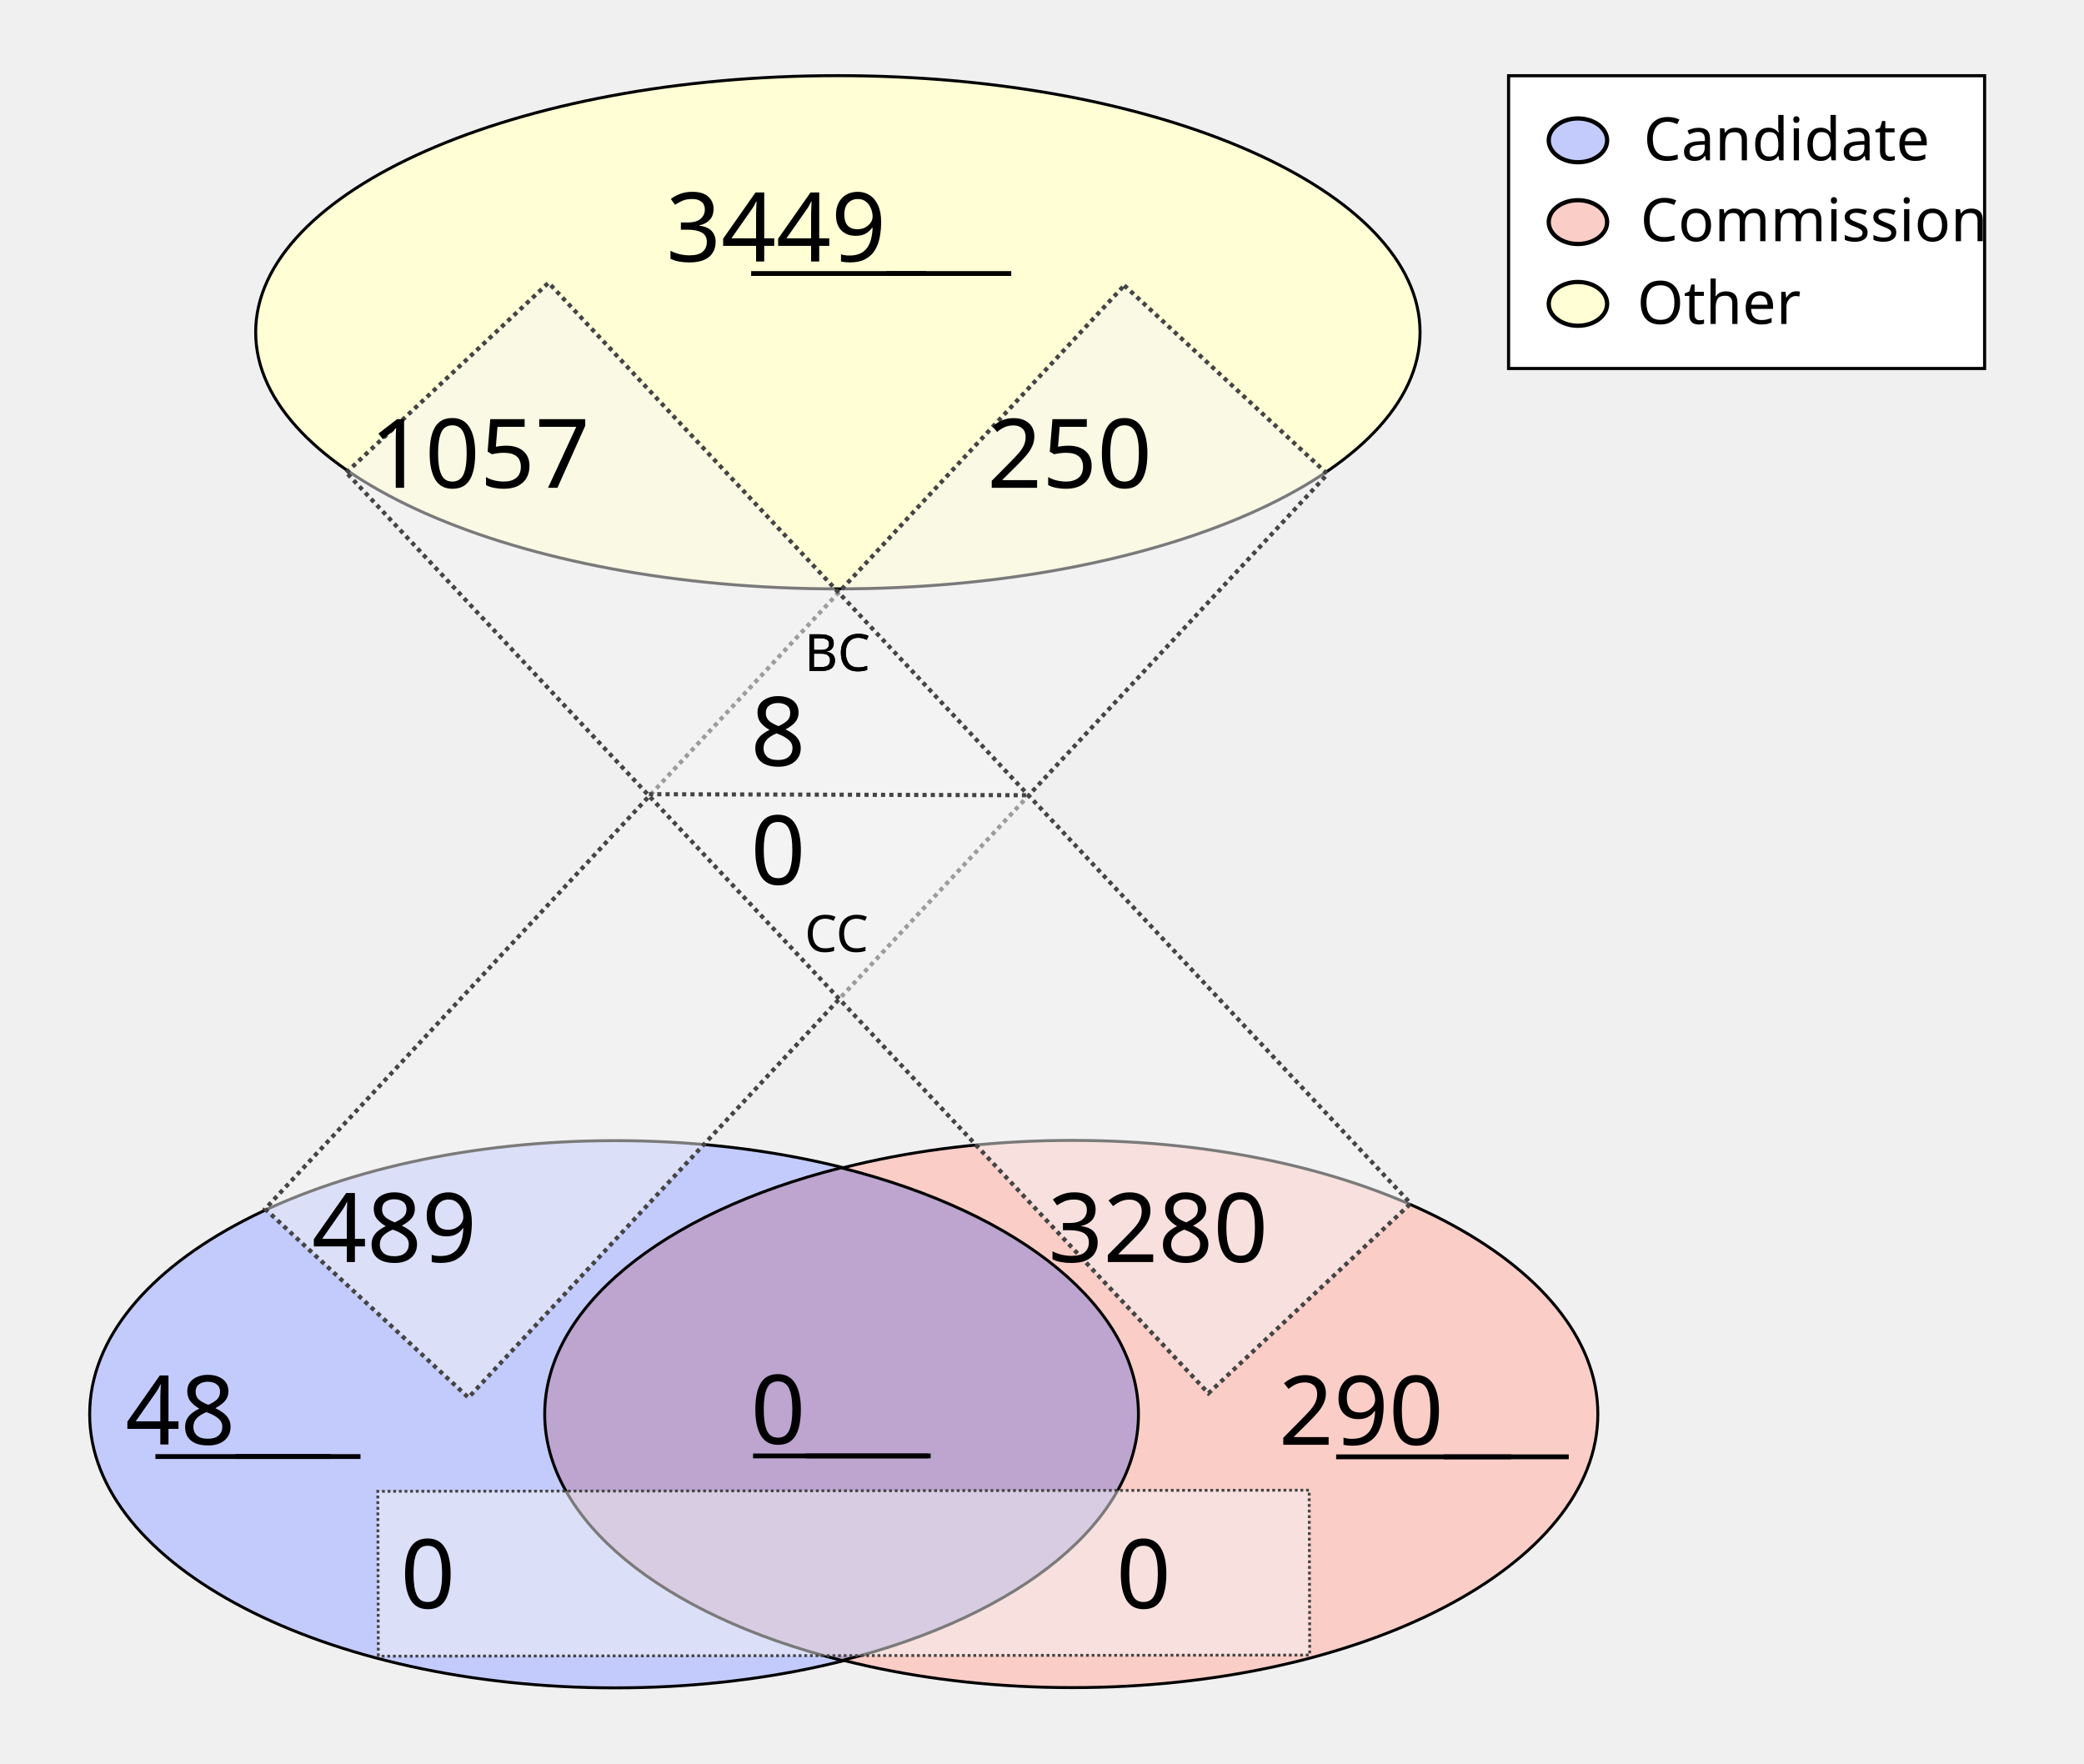
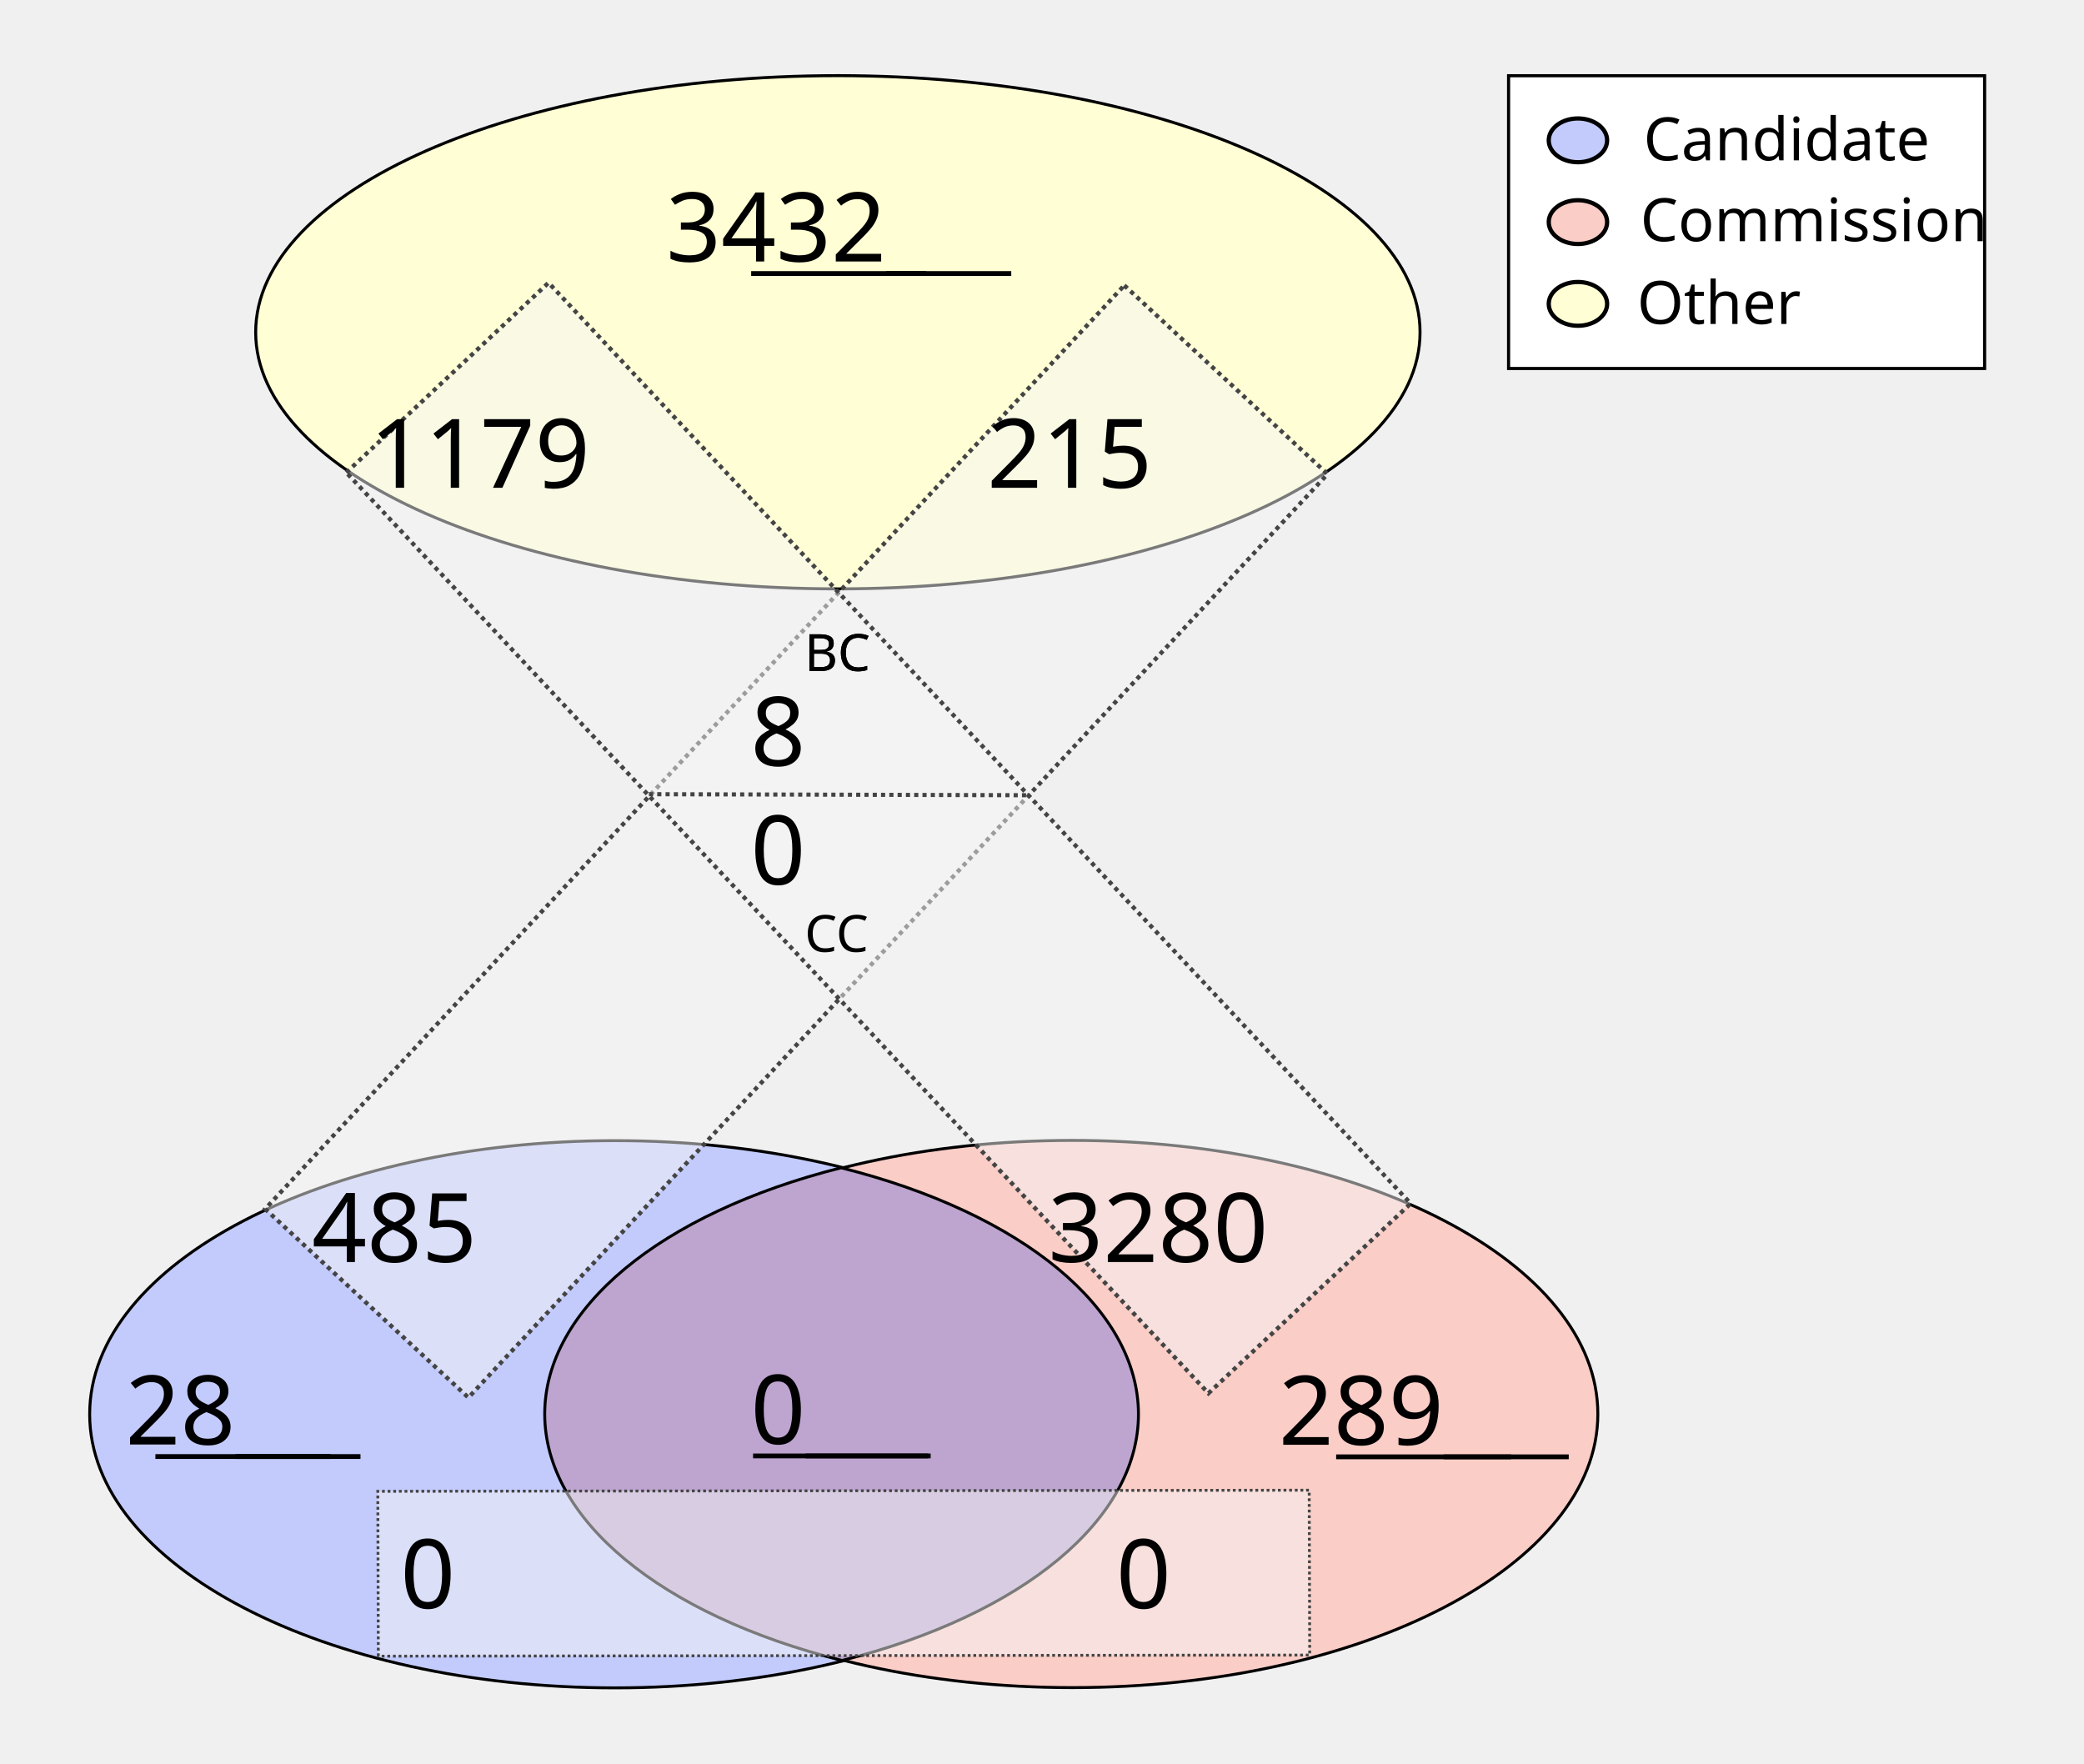
<svg xmlns="http://www.w3.org/2000/svg" height="1100" id="svg8" version="1.1" viewBox="0 0 343.958 291.042" width="1300">
  <defs id="defs2" />
  <g id="layer1">
    <ellipse cx="138.286" cy="54.835" id="path24" rx="96.088" ry="42.351" style="fill:#fffed4;fill-opacity:1;stroke:#000000;stroke-width:0.492;stroke-miterlimit:4;stroke-dasharray:none;stroke-opacity:1" />
    <g id="g907" transform="matrix(1.962533,0,0,1.962533,-64.58012,-27.26514)">
      <g id="g879" transform="translate(-3.274867,-53.25647)">
        <ellipse cx="87.914" cy="186.08" id="ellipse858" rx="44.192" ry="23.009" style="fill:#c3cbfc;fill-opacity:1;stroke:#000000;stroke-width:0.246;stroke-miterlimit:4;stroke-dasharray:none;stroke-opacity:1" />
        <ellipse cx="126.366" cy="186.059" id="ellipse860" rx="44.192" ry="23.009" style="fill:#facdc7;fill-opacity:1;stroke:#000000;stroke-width:0.246;stroke-miterlimit:4;stroke-dasharray:none;stroke-opacity:1" />
      </g>
      <path d="m 103.641,112.096 a 44.192,23.009 0 0 0 -24.925,20.707 44.192,23.009 0 0 0 25.008,20.727 44.192,23.009 0 0 0 24.925,-20.707 44.192,23.009 0 0 0 -25.007,-20.728 z" id="ellipse851" style="fill:#bda5d0;fill-opacity:1;stroke:#000000;stroke-width:0.246;stroke-miterlimit:4;stroke-dasharray:none;stroke-opacity:1" />
    </g>
    <rect height="208.179" id="rect933" style="fill:#f4f5f4;fill-opacity:0.5;stroke:#444444;stroke-width:0.702;stroke-miterlimit:4;stroke-dasharray:0.702, 0.702;stroke-dashoffset:0;stroke-opacity:1" transform="matrix(0.7329151,0.6803202,-0.6811319,0.7321608,0,0)" width="45.771" x="167.941" y="-91.72" />
    <rect height="153.722" id="rect953" style="fill:#f4f5f4;fill-opacity:0.5;stroke:#444444;stroke-width:0.465;stroke-miterlimit:4;stroke-dasharray:0.465, 0.465;stroke-dashoffset:0;stroke-opacity:1" transform="matrix(-0.00311427,-0.9999952,0.9999993,-0.00120604,0,0)" width="27.209" x="-273.408" y="61.589" />
    <text id="other_nodes" style="font-style:normal;font-variant:normal;font-weight:normal;font-stretch:normal;font-size:15.875px;line-height:1.25;font-family:Calibri;-inkscape-font-specification:Calibri;text-align:center;text-decoration: underline;text-decoration-line: underline;text-anchor:middle;fill:#000000;fill-opacity:1;stroke:none;stroke-width:0.487" x="138.423" xml:space="preserve" y="43.159">
-       <tspan id="tspan974" style="font-style:normal;font-variant:normal;font-weight:normal;font-stretch:normal;font-size:15.875px;font-family:Calibri;-inkscape-font-specification:Calibri;text-align:center;text-anchor:middle;stroke-width:0.487" x="138.423" y="43.159">3449</tspan>
+       <tspan id="tspan974" style="font-style:normal;font-variant:normal;font-weight:normal;font-stretch:normal;font-size:15.875px;font-family:Calibri;-inkscape-font-specification:Calibri;text-align:center;text-anchor:middle;stroke-width:0.487" x="138.423" y="43.159">3432</tspan>
    </text>
    <text id="cand_nodes" style="font-style:normal;font-variant:normal;font-weight:normal;font-stretch:normal;font-size:15.875px;line-height:1.25;font-family:Calibri;-inkscape-font-specification:Calibri;text-align:center;text-decoration: underline;text-decoration-line: underline;text-anchor:middle;fill:#000000;fill-opacity:1;stroke:none;stroke-width:0.487" x="40.095" xml:space="preserve" y="238.401">
-       <tspan id="tspan986" style="font-style:normal;font-variant:normal;font-weight:normal;font-stretch:normal;font-size:15.875px;font-family:Calibri;-inkscape-font-specification:Calibri;text-align:center;text-anchor:middle;stroke-width:0.487" x="40.095" y="238.401">48</tspan>
+       <tspan id="tspan986" style="font-style:normal;font-variant:normal;font-weight:normal;font-stretch:normal;font-size:15.875px;font-family:Calibri;-inkscape-font-specification:Calibri;text-align:center;text-anchor:middle;stroke-width:0.487" x="40.095" y="238.401">28</tspan>
    </text>
    <text id="comm_nodes" style="font-style:normal;font-variant:normal;font-weight:normal;font-stretch:normal;font-size:15.875px;line-height:1.25;font-family:Calibri;-inkscape-font-specification:Calibri;text-align:center;text-decoration: underline;text-decoration-line: underline;text-anchor:middle;fill:#000000;fill-opacity:1;stroke:none;stroke-width:0.487" x="234.976" xml:space="preserve" y="238.447">
-       <tspan id="tspan1013" style="font-style:normal;font-variant:normal;font-weight:normal;font-stretch:normal;font-size:15.875px;font-family:Calibri;-inkscape-font-specification:Calibri;text-align:center;text-anchor:middle;stroke-width:0.487" x="234.976" y="238.447">290</tspan>
+       <tspan id="tspan1013" style="font-style:normal;font-variant:normal;font-weight:normal;font-stretch:normal;font-size:15.875px;font-family:Calibri;-inkscape-font-specification:Calibri;text-align:center;text-anchor:middle;stroke-width:0.487" x="234.976" y="238.447">289</tspan>
    </text>
    <text id="co-au" style="font-style:normal;font-variant:normal;font-weight:normal;font-stretch:normal;font-size:15.875px;line-height:1.25;font-family:Calibri;-inkscape-font-specification:Calibri;text-align:center;text-decoration: underline;text-decoration-line: underline;text-anchor:middle;fill:#000000;fill-opacity:1;stroke:none;stroke-width:0.487" x="138.741" xml:space="preserve" y="238.3">
      <tspan id="tspan978" style="font-style:normal;font-variant:normal;font-weight:normal;font-stretch:normal;font-size:15.875px;font-family:Calibri;-inkscape-font-specification:Calibri;text-align:center;text-anchor:middle;stroke-width:0.487" x="138.741" y="238.3">0</tspan>
    </text>
    <rect height="208.179" id="rect1080" style="fill:#f4f5f4;fill-opacity:0.5;stroke:#444444;stroke-width:0.702;stroke-miterlimit:4;stroke-dasharray:0.702, 0.702;stroke-dashoffset:0;stroke-opacity:1" transform="matrix(0.7291825,-0.6843193,0.6835109,0.7299403,0,0)" width="45.771" x="-11.583" y="95.981" />
    <text id="cand-comm" style="font-style:normal;font-weight:normal;font-size:15.875px;line-height:1.25;font-family:sans-serif;text-align:center;text-anchor:middle;fill:#000000;fill-opacity:1;stroke:none;stroke-width:0.487" x="80.939" xml:space="preserve" y="265.422">
      <tspan id="tspan1082" style="font-size:15.875px;text-align:center;text-anchor:middle;stroke-width:0.487" x="80.939" y="265.422">0</tspan>
    </text>
    <text id="comm-cand" style="font-style:normal;font-weight:normal;font-size:15.875px;line-height:1.25;font-family:sans-serif;text-align:center;text-anchor:middle;fill:#000000;fill-opacity:1;stroke:none;stroke-width:0.487" x="199.067" xml:space="preserve" y="265.422">
      <tspan id="tspan1086" style="font-size:15.875px;text-align:center;text-anchor:middle;stroke-width:0.487" x="199.067" y="265.422">0</tspan>
    </text>
    <text id="cand-other" style="font-style:normal;font-variant:normal;font-weight:normal;font-stretch:normal;font-size:15.875px;line-height:1.25;font-family:Calibri;-inkscape-font-specification:Calibri;text-align:center;text-anchor:middle;fill:#000000;fill-opacity:1;stroke:none;stroke-width:0.487" x="75.409" xml:space="preserve" y="208.278">
-       <tspan id="tspan1094" style="font-style:normal;font-variant:normal;font-weight:normal;font-stretch:normal;font-size:15.875px;font-family:Calibri;-inkscape-font-specification:Calibri;text-align:center;text-anchor:middle;stroke-width:0.487" x="75.409" y="208.278">489</tspan>
+       <tspan id="tspan1094" style="font-style:normal;font-variant:normal;font-weight:normal;font-stretch:normal;font-size:15.875px;font-family:Calibri;-inkscape-font-specification:Calibri;text-align:center;text-anchor:middle;stroke-width:0.487" x="75.409" y="208.278">485</tspan>
    </text>
    <text id="comm-other" style="font-style:normal;font-variant:normal;font-weight:normal;font-stretch:normal;font-size:15.875px;line-height:1.25;font-family:Calibri;-inkscape-font-specification:Calibri;text-align:center;text-anchor:middle;fill:#000000;fill-opacity:1;stroke:none;stroke-width:0.487" x="201.475" xml:space="preserve" y="208.278">
      <tspan id="tspan1098" style="font-style:normal;font-variant:normal;font-weight:normal;font-stretch:normal;font-size:15.875px;font-family:Calibri;-inkscape-font-specification:Calibri;text-align:center;text-anchor:middle;stroke-width:0.487" x="201.475" y="208.278">3280</tspan>
    </text>
    <text id="other-comm" style="font-style:normal;font-variant:normal;font-weight:normal;font-stretch:normal;font-size:15.875px;line-height:1.25;font-family:Calibri;-inkscape-font-specification:Calibri;text-align:center;text-anchor:middle;fill:#000000;fill-opacity:1;stroke:none;stroke-width:0.487" x="89.534" xml:space="preserve" y="80.505">
-       <tspan id="tspan1112" style="font-style:normal;font-variant:normal;font-weight:normal;font-stretch:normal;font-size:15.875px;font-family:Calibri;-inkscape-font-specification:Calibri;text-align:center;text-anchor:middle;stroke-width:0.487" x="89.534" y="80.505">1057</tspan>
+       <tspan id="tspan1112" style="font-style:normal;font-variant:normal;font-weight:normal;font-stretch:normal;font-size:15.875px;font-family:Calibri;-inkscape-font-specification:Calibri;text-align:center;text-anchor:middle;stroke-width:0.487" x="89.534" y="80.505">1179</tspan>
    </text>
    <text id="other-cand" style="font-style:normal;font-variant:normal;font-weight:normal;font-stretch:normal;font-size:15.875px;line-height:1.25;font-family:Calibri;-inkscape-font-specification:Calibri;text-align:center;text-anchor:middle;fill:#000000;fill-opacity:1;stroke:none;stroke-width:0.487" x="186.859" xml:space="preserve" y="80.505">
-       <tspan id="tspan1116" style="font-style:normal;font-variant:normal;font-weight:normal;font-stretch:normal;font-size:15.875px;font-family:Calibri;-inkscape-font-specification:Calibri;text-align:center;text-anchor:middle;stroke-width:0.487" x="186.859" y="80.505">250</tspan>
+       <tspan id="tspan1116" style="font-style:normal;font-variant:normal;font-weight:normal;font-stretch:normal;font-size:15.875px;font-family:Calibri;-inkscape-font-specification:Calibri;text-align:center;text-anchor:middle;stroke-width:0.487" x="186.859" y="80.505">215</tspan>
    </text>
    <text id="text1122" style="font-style:normal;font-weight:normal;font-size:8.467px;line-height:1.25;font-family:sans-serif;fill:#000000;fill-opacity:1;stroke:none;stroke-width:0.487" x="132.76" xml:space="preserve" y="110.726">
      <tspan id="tspan1120" style="font-size:8.467px;stroke-width:0.487" x="132.76" y="110.726">BC</tspan>
    </text>
    <text id="bc" style="font-style:normal;font-variant:normal;font-weight:normal;font-stretch:normal;font-size:15.875px;line-height:1.25;font-family:Calibri;-inkscape-font-specification:Calibri;text-align:center;text-anchor:middle;fill:#000000;fill-opacity:1;stroke:none;stroke-width:0.487" x="138.74" xml:space="preserve" y="126.383">
      <tspan id="tspan1136" style="font-style:normal;font-variant:normal;font-weight:normal;font-stretch:normal;font-size:15.875px;font-family:Calibri;-inkscape-font-specification:Calibri;text-align:center;text-anchor:middle;stroke-width:0.487" x="138.74" y="126.383">8</tspan>
    </text>
    <text id="text1126" style="font-style:normal;font-weight:normal;font-size:8.467px;line-height:1.25;font-family:sans-serif;fill:#000000;fill-opacity:1;stroke:none;stroke-width:0.487" x="132.805" xml:space="preserve" y="157.089">
      <tspan id="tspan1124" style="font-size:8.467px;stroke-width:0.487" x="132.805" y="157.089">CC</tspan>
    </text>
    <text id="cc" style="font-style:normal;font-variant:normal;font-weight:normal;font-stretch:normal;font-size:15.875px;line-height:1.25;font-family:Calibri;-inkscape-font-specification:Calibri;text-align:center;text-anchor:middle;fill:#000000;fill-opacity:1;stroke:none;stroke-width:0.487" x="138.744" xml:space="preserve" y="145.967">
      <tspan id="tspan1128" style="font-style:normal;font-variant:normal;font-weight:normal;font-stretch:normal;font-size:15.875px;font-family:Calibri;-inkscape-font-specification:Calibri;text-align:center;text-anchor:middle;stroke-width:0.487" x="138.744" y="145.967">0</tspan>
    </text>
    <path d="m 107.106,131.072 62.947,0.174 v 0 0" id="path46" style="fill:none;stroke:#444444;stroke-width:0.684;stroke-linecap:butt;stroke-linejoin:miter;stroke-miterlimit:4;stroke-dasharray:0.684, 0.684;stroke-dashoffset:0;stroke-opacity:1" />
    <text id="text890" style="font-style:normal;font-weight:normal;font-size:8.467px;line-height:1.25;font-family:sans-serif;fill:#000000;fill-opacity:1;stroke:none;stroke-width:0.487" x="132.76" xml:space="preserve" y="110.726">
      <tspan id="tspan888" style="font-size:8.467px;stroke-width:0.487" x="132.76" y="110.726">BC</tspan>
    </text>
    <rect height="48.318" id="rect870" style="fill:#ffffff;fill-opacity:1;stroke:#000000;stroke-width:0.516;stroke-miterlimit:4;stroke-dasharray:none;stroke-dashoffset:0;stroke-opacity:1" width="78.568" x="248.987" y="12.497" />
    <g id="g151" transform="translate(0.1383428,0.2317149)">
      <ellipse cx="260.295" cy="22.93" id="path872" rx="4.817" ry="3.613" style="fill:#c3cbfc;fill-opacity:1;stroke:#000000;stroke-width:0.702;stroke-miterlimit:4;stroke-dasharray:none;stroke-dashoffset:0;stroke-opacity:1" />
      <ellipse cx="260.295" cy="36.424" id="ellipse874" rx="4.817" ry="3.613" style="fill:#facdc7;fill-opacity:1;stroke:#000000;stroke-width:0.702;stroke-miterlimit:4;stroke-dasharray:none;stroke-dashoffset:0;stroke-opacity:1" />
      <ellipse cx="260.295" cy="49.918" id="ellipse876" rx="4.817" ry="3.613" style="fill:#fffed4;fill-opacity:1;stroke:#000000;stroke-width:0.702;stroke-miterlimit:4;stroke-dasharray:none;stroke-dashoffset:0;stroke-opacity:1" />
      <text id="text1122-9" style="font-style:normal;font-variant:normal;font-weight:normal;font-stretch:normal;font-size:9.878px;line-height:1.25;font-family:Calibri;-inkscape-font-specification:Calibri;fill:#000000;fill-opacity:1;stroke:none;stroke-width:0.487" x="271.11" xml:space="preserve" y="26.234">
        <tspan id="tspan1120-0" style="font-style:normal;font-variant:normal;font-weight:normal;font-stretch:normal;font-size:9.878px;font-family:Calibri;-inkscape-font-specification:Calibri;stroke-width:0.487" x="271.11" y="26.234">Candidate</tspan>
      </text>
      <text id="text902" style="font-style:normal;font-variant:normal;font-weight:normal;font-stretch:normal;font-size:9.878px;line-height:1.25;font-family:Calibri;-inkscape-font-specification:Calibri;fill:#000000;fill-opacity:1;stroke:none;stroke-width:0.487" x="270.581" xml:space="preserve" y="39.578">
        <tspan id="tspan900" style="font-style:normal;font-variant:normal;font-weight:normal;font-stretch:normal;font-size:9.878px;font-family:Calibri;-inkscape-font-specification:Calibri;stroke-width:0.487" x="270.581" y="39.578">Commission</tspan>
      </text>
      <text id="text910" style="font-style:normal;font-weight:normal;font-size:9.878px;line-height:1.25;font-family:sans-serif;fill:#000000;fill-opacity:1;stroke:none;stroke-width:0.487" x="270.051" xml:space="preserve" y="53.231">
        <tspan id="tspan908" style="font-style:normal;font-variant:normal;font-weight:normal;font-stretch:normal;font-size:9.878px;font-family:Calibri;-inkscape-font-specification:Calibri;stroke-width:0.487" x="270.051" y="53.231">Other</tspan>
      </text>
    </g>
  </g>
</svg>
